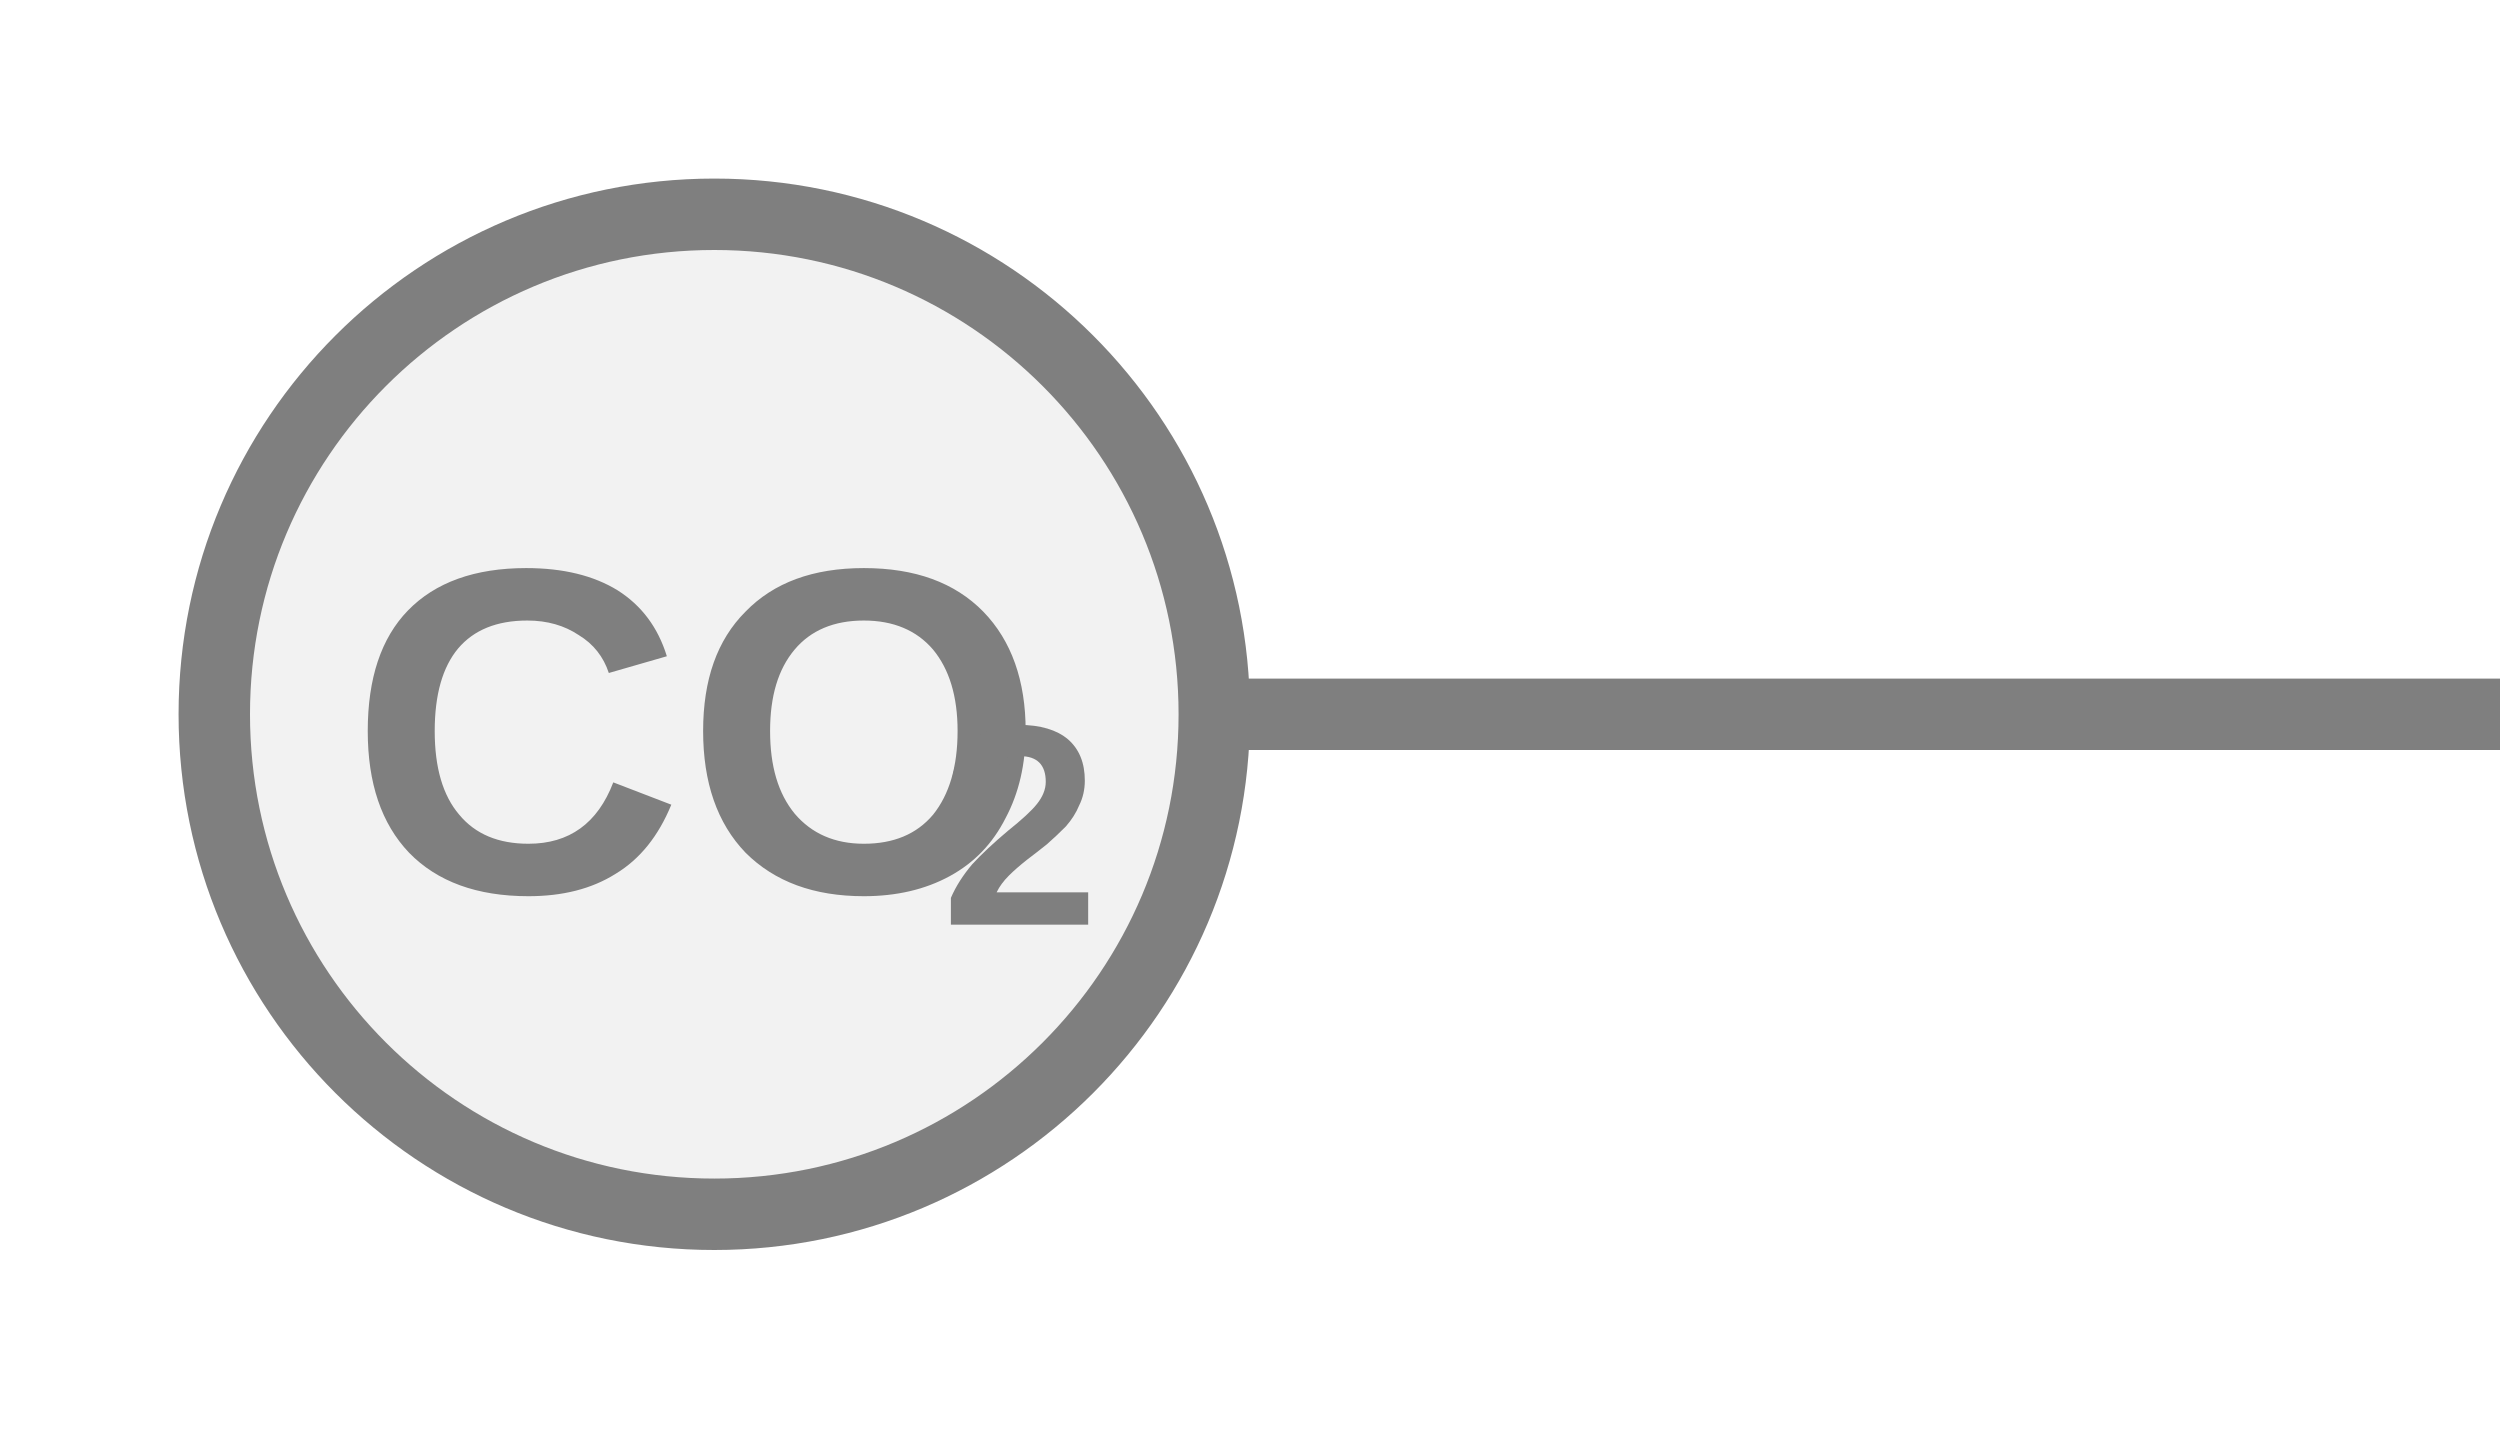
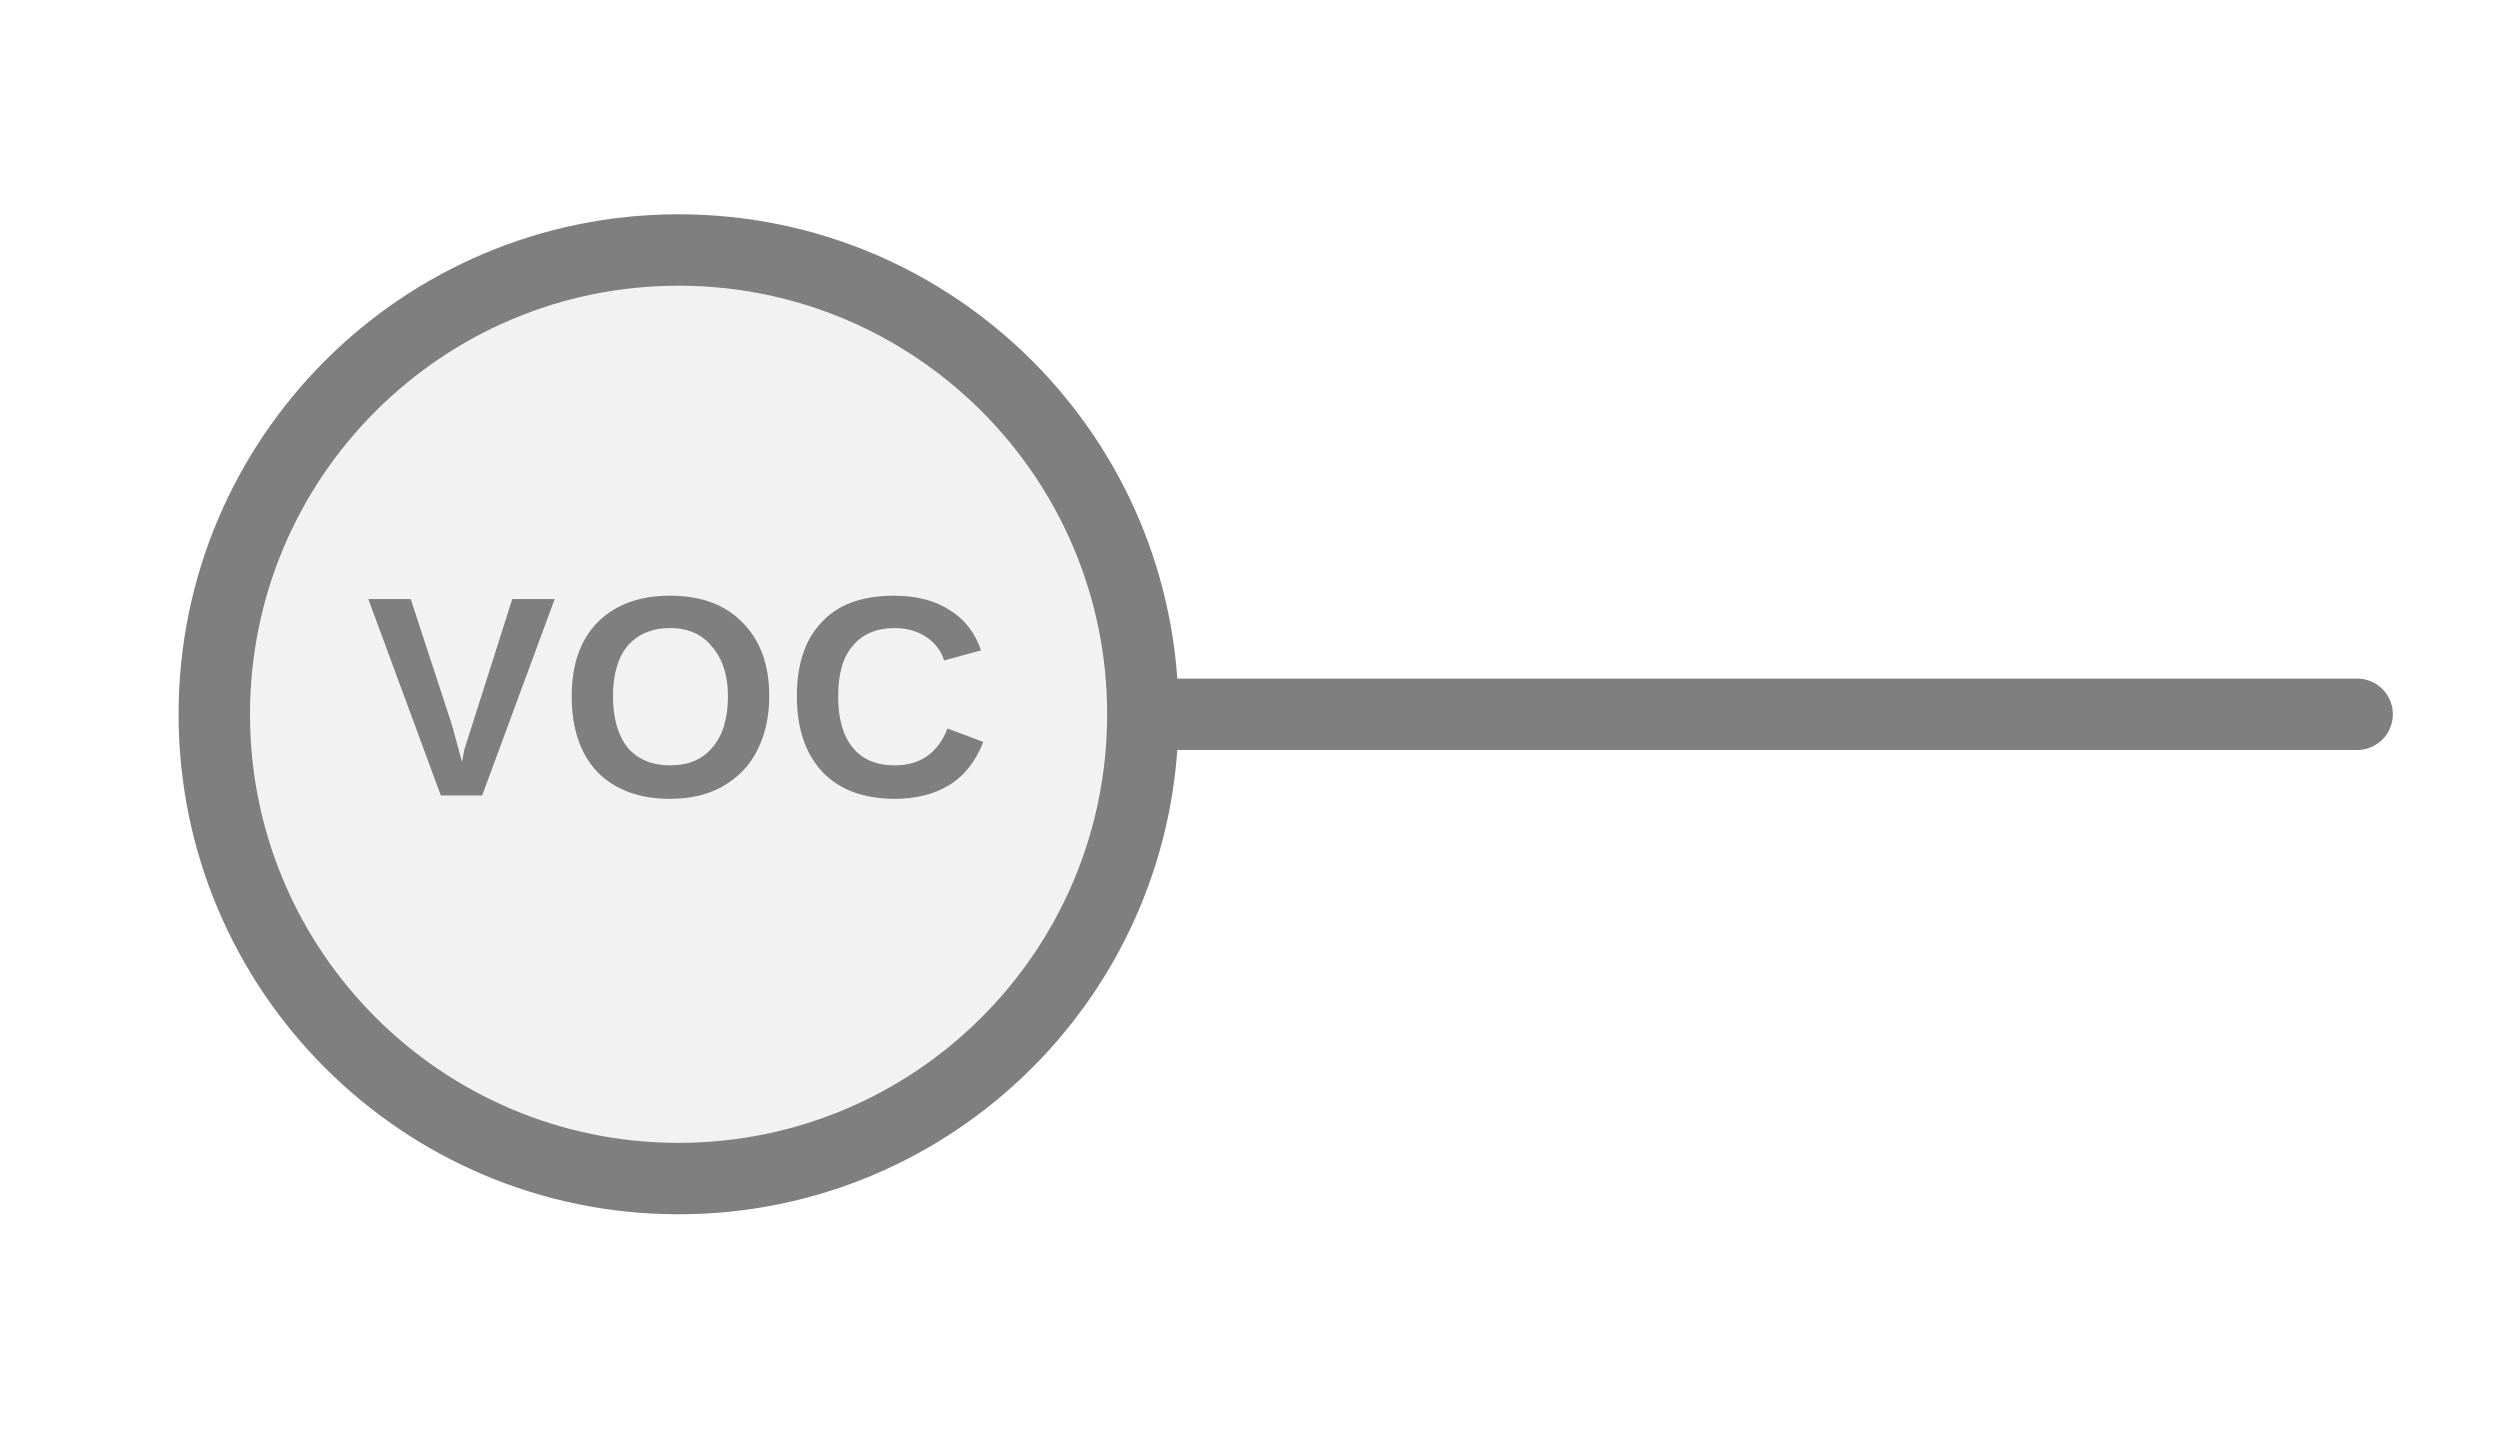
<svg xmlns="http://www.w3.org/2000/svg" width="35px" height="20px" viewBox="0 0 35 20">
-   <line x1="17" y1="10" x2="35" y2="10" stroke="#7f7f7f" stroke-width="1" stroke-linecap="round" />
-   <circle cx="10" cy="10" r="7" fill="#f2f2f2" stroke="#7f7f7f" stroke-width="1" />
-   <text x="9.758" y="10.642" fill="#7f7f7f" font-family="Arial, Helvetica, sans-serif" font-size="6.5px" font-style="normal" font-weight="600" text-anchor="middle" dominant-baseline="middle">CO</text>
-   <text x="13.17" y="11.812" fill="#7f7f7f" font-family="Arial, Helvetica, sans-serif" font-size="4px" font-style="normal" font-weight="600" text-anchor="start" dominant-baseline="middle">2</text>
+   <line x1="33" y1="10" x2="16" y2="10" stroke="#7f7f7f" stroke-width="1" stroke-linecap="round" />
+   <circle cx="9.5" cy="10" r="6.5" fill="#f2f2f2" stroke="#7f7f7f" stroke-width="1" />
+   <text x="9.5" y="10" fill="#7f7f7f" font-family="Arial, Helvetica, sans-serif" font-size="4px" font-style="normal" font-weight="600" letter-spacing="0.01em" text-anchor="middle" dominant-baseline="middle">VOC</text>
</svg>
